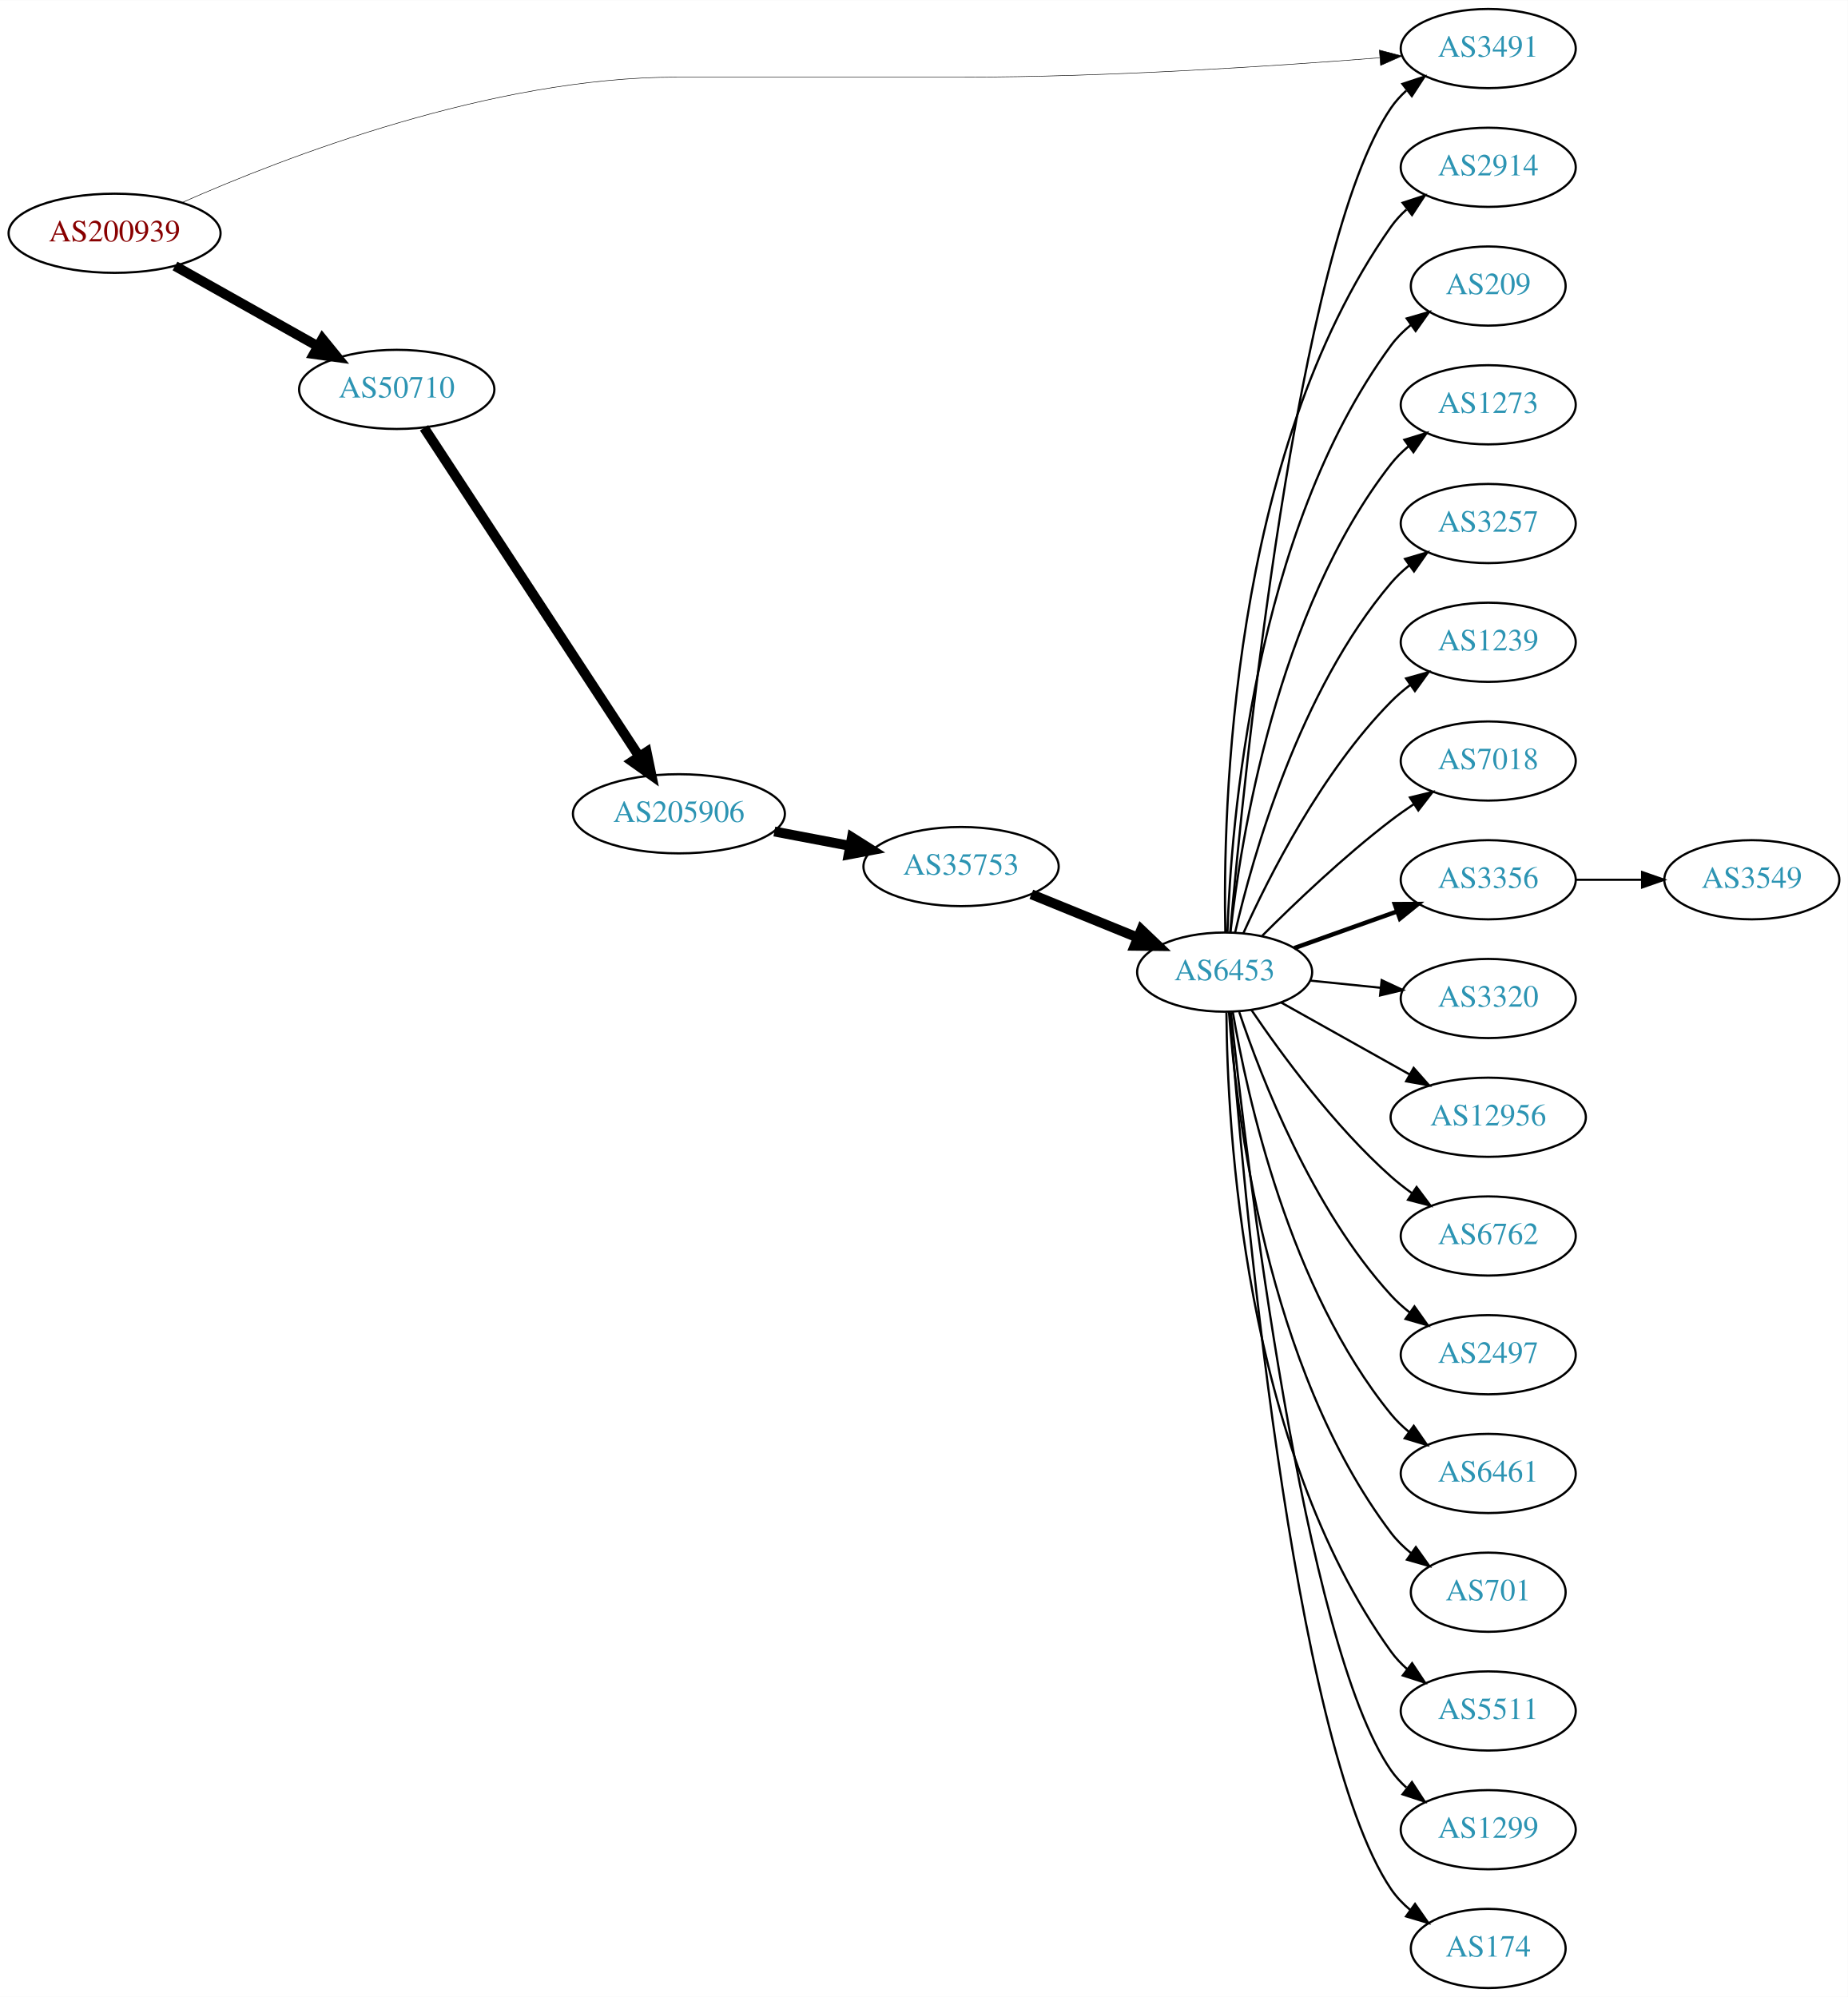
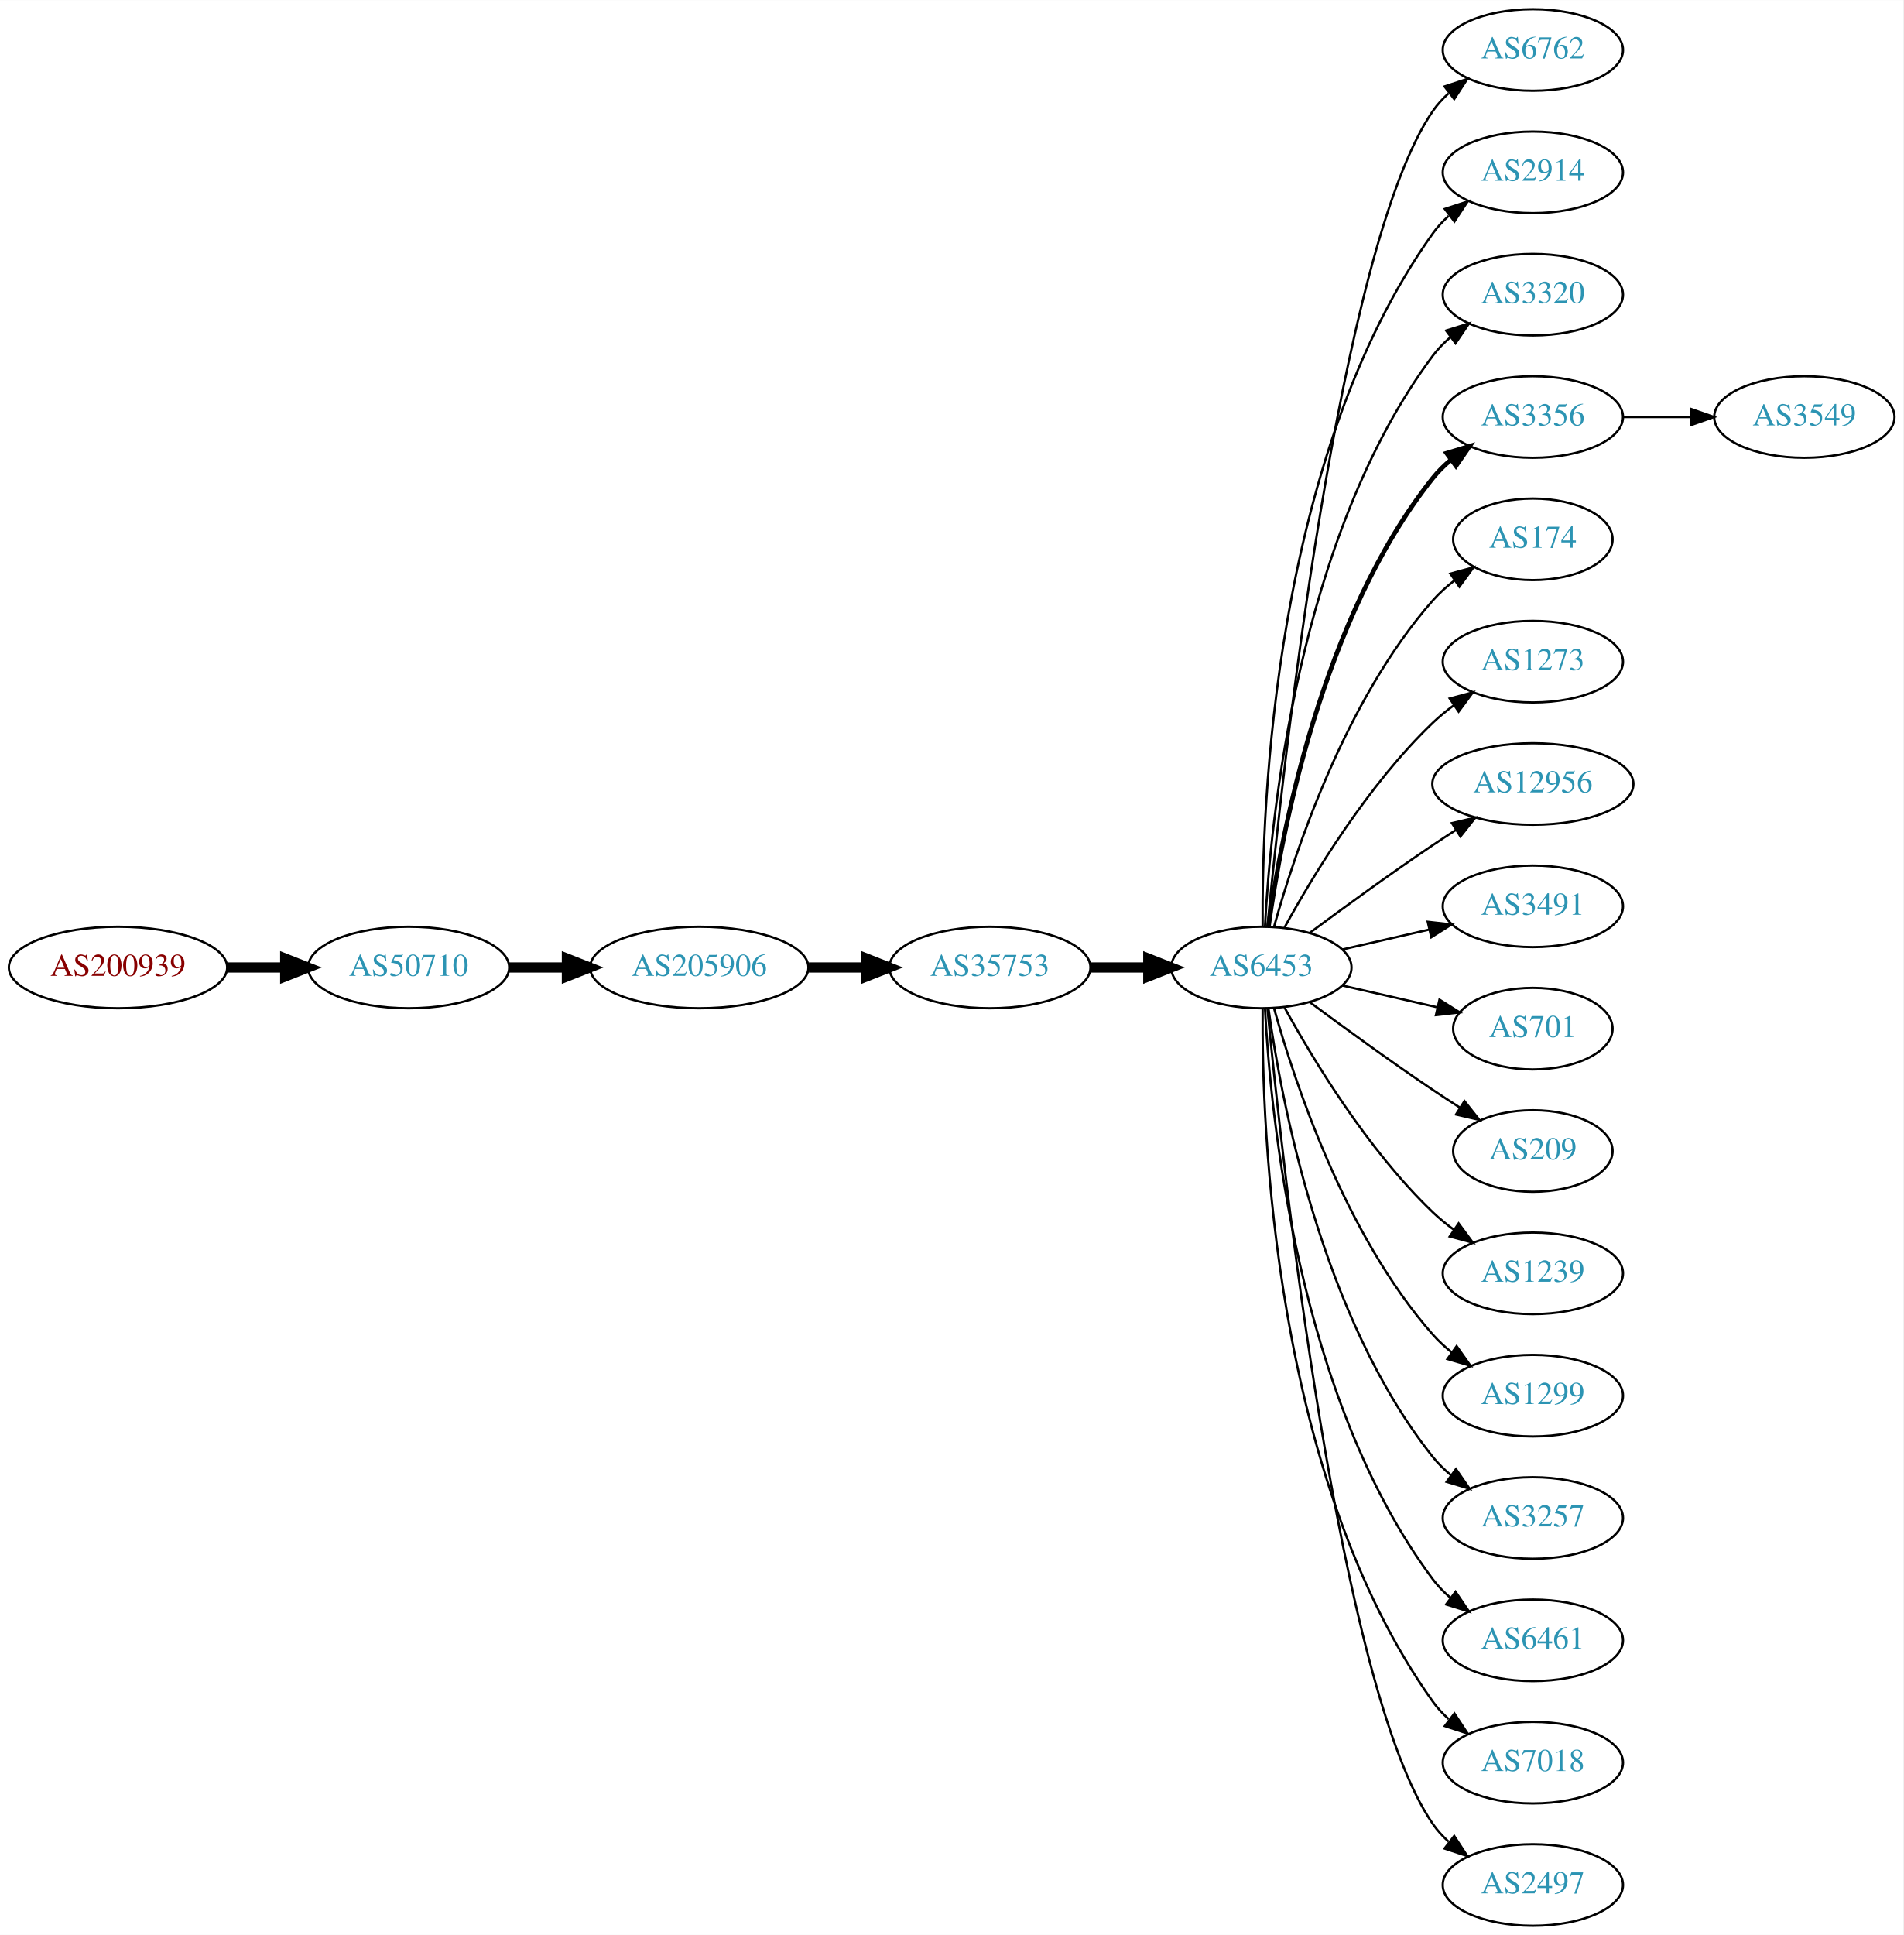
- <svg xmlns="http://www.w3.org/2000/svg" xmlns:xlink="http://www.w3.org/1999/xlink" width="840pt" height="908pt" viewBox="0.00 0.00 840.15 908.00">
-   <g id="graph0" class="graph" transform="scale(1 1) rotate(0) translate(4 904)">
-     <polygon fill="white" stroke="none" points="-4,4 -4,-904 836.145,-904 836.145,4 -4,4" />
+ <svg xmlns="http://www.w3.org/2000/svg" xmlns:xlink="http://www.w3.org/1999/xlink" width="840pt" height="854pt" viewBox="0.00 0.00 840.15 854.00">
+   <g id="graph0" class="graph" transform="scale(1 1) rotate(0) translate(4 850)">
+     <polygon fill="white" stroke="none" points="-4,4 -4,-850 836.145,-850 836.145,4 -4,4" />
    <g id="node1" class="node">
      <g id="a_node1">
        <a xlink:href="/asn/200939" xlink:title="AS200939 ~ LUKOIL Technology Services GmbH [AT]">
-           <ellipse fill="#ffffff" stroke="black" cx="48.096" cy="-798" rx="48.192" ry="18" />
-           <text text-anchor="middle" x="48.096" y="-794.3" font-family="Times,serif" font-size="14.00" fill="#880000">AS200939</text>
+           <ellipse fill="#ffffff" stroke="black" cx="48.096" cy="-423" rx="48.192" ry="18" />
+           <text text-anchor="middle" x="48.096" y="-419.3" font-family="Times,serif" font-size="14.00" fill="#880000">AS200939</text>
        </a>
      </g>
    </g>
    <g id="node2" class="node">
      <g id="a_node2">
-         <a xlink:href="/asn/3491" xlink:title="AS3491 ~ PCCW Global, Inc. [US]">
-           <ellipse fill="#ffffff" stroke="black" cx="672.656" cy="-882" rx="39.794" ry="18" />
-           <text text-anchor="middle" x="672.656" y="-878.3" font-family="Times,serif" font-size="14.00" fill="#2c94b3">AS3491</text>
+         <a xlink:href="/asn/50710" xlink:title="AS50710 ~ EarthLink-AS [IQ]">
+           <ellipse fill="#ffffff" stroke="black" cx="176.388" cy="-423" rx="44.393" ry="18" />
+           <text text-anchor="middle" x="176.388" y="-419.3" font-family="Times,serif" font-size="14.00" fill="#2c94b3">AS50710</text>
        </a>
      </g>
    </g>
    <g id="edge1" class="edge">
-       <path fill="none" stroke="black" stroke-width="0.237" d="M78.909,-812.027C125.698,-832.719 219.709,-869 303.679,-869 303.679,-869 303.679,-869 433.971,-869 499.616,-869 575.307,-874.005 623.304,-877.804" />
-       <polygon fill="black" stroke="black" stroke-width="0.237" points="623.158,-881.304 633.407,-878.618 623.72,-874.326 623.158,-881.304" />
+       <path fill="none" stroke="black" stroke-width="4.5" d="M96.481,-423C104.742,-423 113.386,-423 121.799,-423" />
+       <polygon fill="black" stroke="black" stroke-width="4.5" points="121.904,-426.938 131.904,-423 121.904,-419.063 121.904,-426.938" />
    </g>
    <g id="node3" class="node">
      <g id="a_node3">
-         <a xlink:href="/asn/50710" xlink:title="AS50710 ~ EarthLink-AS [IQ]">
-           <ellipse fill="#ffffff" stroke="black" cx="176.388" cy="-727" rx="44.393" ry="18" />
-           <text text-anchor="middle" x="176.388" y="-723.3" font-family="Times,serif" font-size="14.00" fill="#2c94b3">AS50710</text>
+         <a xlink:href="/asn/205906" xlink:title="AS205906 ~ SCIS [IQ]">
+           <ellipse fill="#ffffff" stroke="black" cx="304.679" cy="-423" rx="48.192" ry="18" />
+           <text text-anchor="middle" x="304.679" y="-419.3" font-family="Times,serif" font-size="14.00" fill="#2c94b3">AS205906</text>
        </a>
      </g>
    </g>
    <g id="edge2" class="edge">
-       <path fill="none" stroke="black" stroke-width="4.5" d="M75.571,-783.116C94.472,-772.49 120.083,-758.092 140.629,-746.541" />
-       <polygon fill="black" stroke="black" stroke-width="4.5" points="142.593,-749.954 149.38,-741.621 138.734,-743.089 142.593,-749.954" />
+       <path fill="none" stroke="black" stroke-width="4.5" d="M220.85,-423C228.966,-423 237.564,-423 246.03,-423" />
+       <polygon fill="black" stroke="black" stroke-width="4.5" points="246.249,-426.938 256.249,-423 246.249,-419.063 246.249,-426.938" />
    </g>
    <g id="node4" class="node">
      <g id="a_node4">
-         <a xlink:href="/asn/205906" xlink:title="AS205906 ~ SCIS [IQ]">
-           <ellipse fill="#ffffff" stroke="black" cx="304.679" cy="-534" rx="48.192" ry="18" />
-           <text text-anchor="middle" x="304.679" y="-530.3" font-family="Times,serif" font-size="14.00" fill="#2c94b3">AS205906</text>
+         <a xlink:href="/asn/35753" xlink:title="AS35753 ~ ITC AS number [SA]">
+           <ellipse fill="#ffffff" stroke="black" cx="432.971" cy="-423" rx="44.393" ry="18" />
+           <text text-anchor="middle" x="432.971" y="-419.3" font-family="Times,serif" font-size="14.00" fill="#2c94b3">AS35753</text>
        </a>
      </g>
    </g>
    <g id="edge3" class="edge">
-       <path fill="none" stroke="black" stroke-width="4.5" d="M188.818,-709.532C211.115,-675.457 260.516,-599.963 286.67,-559.993" />
-       <polygon fill="black" stroke="black" stroke-width="4.5" points="290.003,-562.091 292.184,-551.567 283.414,-557.779 290.003,-562.091" />
+       <path fill="none" stroke="black" stroke-width="4.5" d="M353.065,-423C361.325,-423 369.97,-423 378.383,-423" />
+       <polygon fill="black" stroke="black" stroke-width="4.5" points="378.488,-426.938 388.488,-423 378.488,-419.063 378.488,-426.938" />
    </g>
    <g id="node5" class="node">
      <g id="a_node5">
-         <a xlink:href="/asn/35753" xlink:title="AS35753 ~ ITC AS number [SA]">
-           <ellipse fill="#ffffff" stroke="black" cx="432.971" cy="-510" rx="44.393" ry="18" />
-           <text text-anchor="middle" x="432.971" y="-506.3" font-family="Times,serif" font-size="14.00" fill="#2c94b3">AS35753</text>
+         <a xlink:href="/asn/6453" xlink:title="AS6453 ~ TATA COMMUNICATIONS (AMERICA) INC [US]">
+           <ellipse fill="#ffffff" stroke="black" cx="552.814" cy="-423" rx="39.794" ry="18" />
+           <text text-anchor="middle" x="552.814" y="-419.3" font-family="Times,serif" font-size="14.00" fill="#2c94b3">AS6453</text>
        </a>
      </g>
    </g>
    <g id="edge4" class="edge">
-       <path fill="none" stroke="black" stroke-width="4.5" d="M348.084,-525.942C359.169,-523.835 371.213,-521.546 382.624,-519.378" />
-       <polygon fill="black" stroke="black" stroke-width="4.5" points="383.361,-523.246 392.45,-517.51 381.891,-515.509 383.361,-523.246" />
+       <path fill="none" stroke="black" stroke-width="4.5" d="M477.182,-423C485.495,-423 494.257,-423 502.74,-423" />
+       <polygon fill="black" stroke="black" stroke-width="4.5" points="502.899,-426.938 512.899,-423 502.898,-419.063 502.899,-426.938" />
    </g>
    <g id="node6" class="node">
      <g id="a_node6">
-         <a xlink:href="/asn/6453" xlink:title="AS6453 ~ TATA COMMUNICATIONS (AMERICA) INC [US]">
-           <ellipse fill="#ffffff" stroke="black" cx="552.814" cy="-462" rx="39.794" ry="18" />
-           <text text-anchor="middle" x="552.814" y="-458.3" font-family="Times,serif" font-size="14.00" fill="#2c94b3">AS6453</text>
+         <a xlink:href="/asn/6762" xlink:title="AS6762 ~ TELECOM ITALIA SPARKLE S.p.A. [IT]">
+           <ellipse fill="#ffffff" stroke="black" cx="672.656" cy="-828" rx="39.794" ry="18" />
+           <text text-anchor="middle" x="672.656" y="-824.3" font-family="Times,serif" font-size="14.00" fill="#2c94b3">AS6762</text>
        </a>
      </g>
    </g>
    <g id="edge5" class="edge">
-       <path fill="none" stroke="black" stroke-width="4.5" d="M464.933,-497.389C479.729,-491.362 497.586,-484.088 513.254,-477.706" />
-       <polygon fill="black" stroke="black" stroke-width="4.5" points="514.904,-481.286 522.679,-473.867 511.933,-473.993 514.904,-481.286" />
-     </g>
-     <g id="edge13" class="edge">
-       <path fill="none" stroke="black" d="M555.35,-480.322C561.421,-549.248 585.525,-792.233 628.46,-855 630.408,-857.847 632.764,-860.453 635.36,-862.825" />
-       <polygon fill="black" stroke="black" points="633.638,-865.917 643.695,-869.25 637.912,-860.373 633.638,-865.917" />
+       <path fill="none" stroke="black" d="M555.48,-441.084C561.929,-508.004 586.982,-740.832 628.46,-801 630.418,-803.84 632.782,-806.441 635.382,-808.81" />
+       <polygon fill="black" stroke="black" points="633.665,-811.905 643.725,-815.229 637.934,-806.357 633.665,-811.905" />
    </g>
    <g id="node7" class="node">
      <g id="a_node7">
        <a xlink:href="/asn/2914" xlink:title="AS2914 ~ NTT America, Inc. [US]">
-           <ellipse fill="#ffffff" stroke="black" cx="672.656" cy="-828" rx="39.794" ry="18" />
-           <text text-anchor="middle" x="672.656" y="-824.3" font-family="Times,serif" font-size="14.00" fill="#2c94b3">AS2914</text>
+           <ellipse fill="#ffffff" stroke="black" cx="672.656" cy="-774" rx="39.794" ry="18" />
+           <text text-anchor="middle" x="672.656" y="-770.3" font-family="Times,serif" font-size="14.00" fill="#2c94b3">AS2914</text>
        </a>
      </g>
    </g>
    <g id="edge6" class="edge">
-       <path fill="none" stroke="black" d="M553.127,-480.111C551.978,-534.178 555.153,-697.101 628.46,-801 630.449,-803.818 632.834,-806.404 635.448,-808.764" />
-       <polygon fill="black" stroke="black" points="633.746,-811.869 643.815,-815.167 638.001,-806.31 633.746,-811.869" />
+       <path fill="none" stroke="black" d="M553.362,-441.063C552.943,-493.503 558.097,-648.293 628.46,-747 630.462,-749.809 632.857,-752.388 635.478,-754.743" />
+       <polygon fill="black" stroke="black" points="633.782,-757.852 643.854,-761.139 638.031,-752.288 633.782,-757.852" />
    </g>
    <g id="node8" class="node">
      <g id="a_node8">
-         <a xlink:href="/asn/209" xlink:title="AS209 ~ CenturyLink Communications, LLC [US]">
-           <ellipse fill="#ffffff" stroke="black" cx="672.656" cy="-774" rx="35.194" ry="18" />
-           <text text-anchor="middle" x="672.656" y="-770.3" font-family="Times,serif" font-size="14.00" fill="#2c94b3">AS209</text>
+         <a xlink:href="/asn/3320" xlink:title="AS3320 ~ DTAG [DE]">
+           <ellipse fill="#ffffff" stroke="black" cx="672.656" cy="-720" rx="39.794" ry="18" />
+           <text text-anchor="middle" x="672.656" y="-716.3" font-family="Times,serif" font-size="14.00" fill="#2c94b3">AS3320</text>
        </a>
      </g>
    </g>
    <g id="edge7" class="edge">
-       <path fill="none" stroke="black" d="M554.088,-480.302C555.689,-528.655 565.88,-661.915 628.46,-747 630.995,-750.446 634.114,-753.554 637.507,-756.329" />
-       <polygon fill="black" stroke="black" points="635.592,-759.262 645.771,-762.199 639.645,-753.555 635.592,-759.262" />
+       <path fill="none" stroke="black" d="M554.406,-441.023C556.782,-487.412 568.7,-612.893 628.46,-693 630.708,-696.013 633.399,-698.769 636.326,-701.272" />
+       <polygon fill="black" stroke="black" points="634.357,-704.169 644.478,-707.303 638.521,-698.542 634.357,-704.169" />
    </g>
    <g id="node9" class="node">
      <g id="a_node9">
-         <a xlink:href="/asn/1273" xlink:title="AS1273 ~ Vodafone Group PLC [EU]">
-           <ellipse fill="#ffffff" stroke="black" cx="672.656" cy="-720" rx="39.794" ry="18" />
-           <text text-anchor="middle" x="672.656" y="-716.3" font-family="Times,serif" font-size="14.00" fill="#2c94b3">AS1273</text>
+         <a xlink:href="/asn/3356" xlink:title="AS3356 ~ Level 3 Parent, LLC [US]">
+           <ellipse fill="#ffffff" stroke="black" cx="672.656" cy="-666" rx="39.794" ry="18" />
+           <text text-anchor="middle" x="672.656" y="-662.3" font-family="Times,serif" font-size="14.00" fill="#2c94b3">AS3356</text>
        </a>
      </g>
    </g>
    <g id="edge8" class="edge">
-       <path fill="none" stroke="black" d="M555.456,-480.156C560.058,-521.892 576.363,-626.199 628.46,-693 630.772,-695.964 633.506,-698.688 636.46,-701.17" />
-       <polygon fill="black" stroke="black" points="634.514,-704.083 644.648,-707.173 638.653,-698.438 634.514,-704.083" />
+       <path fill="none" stroke="black" stroke-width="2" d="M555.953,-441.17C561.453,-480.974 579.279,-577.233 628.46,-639 630.801,-641.94 633.556,-644.649 636.522,-647.121" />
+       <polygon fill="black" stroke="black" stroke-width="2" points="634.587,-650.042 644.728,-653.11 638.714,-644.388 634.587,-650.042" />
    </g>
    <g id="node10" class="node">
      <g id="a_node10">
-         <a xlink:href="/asn/3257" xlink:title="AS3257 ~ GTT [DE]">
-           <ellipse fill="#ffffff" stroke="black" cx="672.656" cy="-666" rx="39.794" ry="18" />
-           <text text-anchor="middle" x="672.656" y="-662.3" font-family="Times,serif" font-size="14.00" fill="#2c94b3">AS3257</text>
+         <a xlink:href="/asn/174" xlink:title="AS174 ~ Cogent Communications [US]">
+           <ellipse fill="#ffffff" stroke="black" cx="672.656" cy="-612" rx="35.194" ry="18" />
+           <text text-anchor="middle" x="672.656" y="-608.3" font-family="Times,serif" font-size="14.00" fill="#2c94b3">AS174</text>
        </a>
      </g>
    </g>
    <g id="edge9" class="edge">
-       <path fill="none" stroke="black" d="M557.567,-479.981C565.488,-514.283 586.718,-590.005 628.46,-639 630.898,-641.861 633.716,-644.516 636.723,-646.955" />
-       <polygon fill="black" stroke="black" points="634.823,-649.9 644.985,-652.899 638.911,-644.218 634.823,-649.9" />
+       <path fill="none" stroke="black" d="M558.387,-440.946C567.292,-472.995 589.577,-540.842 628.46,-585 631.288,-588.211 634.589,-591.172 638.084,-593.864" />
+       <polygon fill="black" stroke="black" points="636.241,-596.845 646.459,-599.645 640.218,-591.084 636.241,-596.845" />
    </g>
    <g id="node11" class="node">
      <g id="a_node11">
-         <a xlink:href="/asn/1239" xlink:title="AS1239 ~ Sprint [US]">
-           <ellipse fill="#ffffff" stroke="black" cx="672.656" cy="-612" rx="39.794" ry="18" />
-           <text text-anchor="middle" x="672.656" y="-608.3" font-family="Times,serif" font-size="14.00" fill="#2c94b3">AS1239</text>
+         <a xlink:href="/asn/1273" xlink:title="AS1273 ~ Vodafone Group PLC [EU]">
+           <ellipse fill="#ffffff" stroke="black" cx="672.656" cy="-558" rx="39.794" ry="18" />
+           <text text-anchor="middle" x="672.656" y="-554.3" font-family="Times,serif" font-size="14.00" fill="#2c94b3">AS1273</text>
        </a>
      </g>
    </g>
    <g id="edge10" class="edge">
-       <path fill="none" stroke="black" d="M561.294,-479.624C572.804,-505.19 596.877,-552.998 628.46,-585 631.1,-587.675 634.054,-590.206 637.145,-592.567" />
-       <polygon fill="black" stroke="black" points="635.319,-595.561 645.526,-598.403 639.319,-589.816 635.319,-595.561" />
+       <path fill="none" stroke="black" d="M563.055,-440.713C575.6,-463.561 599.777,-503.611 628.46,-531 631.328,-533.739 634.517,-536.347 637.826,-538.785" />
+       <polygon fill="black" stroke="black" points="635.95,-541.742 646.186,-544.477 639.89,-535.956 635.95,-541.742" />
    </g>
    <g id="node12" class="node">
      <g id="a_node12">
-         <a xlink:href="/asn/7018" xlink:title="AS7018 ~ AT&amp;T Services, Inc. [US]">
-           <ellipse fill="#ffffff" stroke="black" cx="672.656" cy="-558" rx="39.794" ry="18" />
-           <text text-anchor="middle" x="672.656" y="-554.3" font-family="Times,serif" font-size="14.00" fill="#2c94b3">AS7018</text>
+         <a xlink:href="/asn/12956" xlink:title="AS12956 ~ TELXIUS [ES]">
+           <ellipse fill="#ffffff" stroke="black" cx="672.656" cy="-504" rx="44.393" ry="18" />
+           <text text-anchor="middle" x="672.656" y="-500.3" font-family="Times,serif" font-size="14.00" fill="#2c94b3">AS12956</text>
        </a>
      </g>
    </g>
    <g id="edge11" class="edge">
-       <path fill="none" stroke="black" d="M569.921,-478.561C584.531,-493.163 607.004,-514.608 628.46,-531 631.781,-533.537 635.347,-536.057 638.955,-538.48" />
-       <polygon fill="black" stroke="black" points="637.059,-541.422 647.355,-543.921 640.864,-535.547 637.059,-541.422" />
+       <path fill="none" stroke="black" d="M574.144,-438.277C589.006,-449.304 609.751,-464.407 628.46,-477 631.75,-479.215 635.213,-481.482 638.687,-483.715" />
+       <polygon fill="black" stroke="black" points="636.935,-486.748 647.254,-489.148 640.684,-480.837 636.935,-486.748" />
    </g>
    <g id="node13" class="node">
      <g id="a_node13">
-         <a xlink:href="/asn/3356" xlink:title="AS3356 ~ Level 3 Parent, LLC [US]">
-           <ellipse fill="#ffffff" stroke="black" cx="672.656" cy="-504" rx="39.794" ry="18" />
-           <text text-anchor="middle" x="672.656" y="-500.3" font-family="Times,serif" font-size="14.00" fill="#2c94b3">AS3356</text>
+         <a xlink:href="/asn/3491" xlink:title="AS3491 ~ PCCW Global, Inc. [US]">
+           <ellipse fill="#ffffff" stroke="black" cx="672.656" cy="-450" rx="39.794" ry="18" />
+           <text text-anchor="middle" x="672.656" y="-446.3" font-family="Times,serif" font-size="14.00" fill="#2c94b3">AS3491</text>
        </a>
      </g>
    </g>
    <g id="edge12" class="edge">
-       <path fill="none" stroke="black" stroke-width="2" d="M584.468,-472.925C598.677,-477.99 615.761,-484.078 631.026,-489.519" />
-       <polygon fill="black" stroke="black" stroke-width="2" points="630.152,-492.923 640.746,-492.983 632.502,-486.329 630.152,-492.923" />
+       <path fill="none" stroke="black" d="M588.533,-430.955C600.533,-433.704 614.154,-436.825 626.846,-439.733" />
+       <polygon fill="black" stroke="black" points="626.249,-443.187 636.778,-442.009 627.812,-436.364 626.249,-443.187" />
    </g>
    <g id="node14" class="node">
      <g id="a_node14">
-         <a xlink:href="/asn/3320" xlink:title="AS3320 ~ DTAG [DE]">
-           <ellipse fill="#ffffff" stroke="black" cx="672.656" cy="-450" rx="39.794" ry="18" />
-           <text text-anchor="middle" x="672.656" y="-446.3" font-family="Times,serif" font-size="14.00" fill="#2c94b3">AS3320</text>
-         </a>
-       </g>
-     </g>
-     <g id="edge14" class="edge">
-       <path fill="none" stroke="black" d="M591.749,-458.137C601.946,-457.099 613.109,-455.962 623.771,-454.876" />
-       <polygon fill="black" stroke="black" points="624.199,-458.351 633.793,-453.856 623.489,-451.387 624.199,-458.351" />
+         <a xlink:href="/asn/701" xlink:title="AS701 ~ UUNET [US]">
+           <ellipse fill="#ffffff" stroke="black" cx="672.656" cy="-396" rx="35.194" ry="18" />
+           <text text-anchor="middle" x="672.656" y="-392.3" font-family="Times,serif" font-size="14.00" fill="#2c94b3">AS701</text>
+         </a>
+       </g>
+     </g>
+     <g id="edge13" class="edge">
+       <path fill="none" stroke="black" d="M588.533,-415.045C601.626,-412.045 616.648,-408.604 630.289,-405.478" />
+       <polygon fill="black" stroke="black" points="631.43,-408.807 640.396,-403.162 629.867,-401.984 631.43,-408.807" />
    </g>
    <g id="node15" class="node">
      <g id="a_node15">
-         <a xlink:href="/asn/12956" xlink:title="AS12956 ~ TELXIUS [ES]">
-           <ellipse fill="#ffffff" stroke="black" cx="672.656" cy="-396" rx="44.393" ry="18" />
-           <text text-anchor="middle" x="672.656" y="-392.3" font-family="Times,serif" font-size="14.00" fill="#2c94b3">AS12956</text>
-         </a>
-       </g>
-     </g>
-     <g id="edge15" class="edge">
-       <path fill="none" stroke="black" d="M578.517,-448.164C595.453,-438.679 618.161,-425.961 636.915,-415.458" />
-       <polygon fill="black" stroke="black" points="638.747,-418.443 645.761,-410.503 635.326,-412.336 638.747,-418.443" />
+         <a xlink:href="/asn/209" xlink:title="AS209 ~ CenturyLink Communications, LLC [US]">
+           <ellipse fill="#ffffff" stroke="black" cx="672.656" cy="-342" rx="35.194" ry="18" />
+           <text text-anchor="middle" x="672.656" y="-338.3" font-family="Times,serif" font-size="14.00" fill="#2c94b3">AS209</text>
+         </a>
+       </g>
+     </g>
+     <g id="edge14" class="edge">
+       <path fill="none" stroke="black" d="M574.144,-407.723C589.006,-396.696 609.751,-381.593 628.46,-369 632.278,-366.431 636.328,-363.79 640.358,-361.214" />
+       <polygon fill="black" stroke="black" points="642.462,-364.025 649.052,-355.729 638.727,-358.105 642.462,-364.025" />
    </g>
    <g id="node16" class="node">
      <g id="a_node16">
-         <a xlink:href="/asn/6762" xlink:title="AS6762 ~ TELECOM ITALIA SPARKLE S.p.A. [IT]">
-           <ellipse fill="#ffffff" stroke="black" cx="672.656" cy="-342" rx="39.794" ry="18" />
-           <text text-anchor="middle" x="672.656" y="-338.3" font-family="Times,serif" font-size="14.00" fill="#2c94b3">AS6762</text>
-         </a>
-       </g>
-     </g>
-     <g id="edge16" class="edge">
-       <path fill="none" stroke="black" d="M564.995,-444.778C578.439,-424.937 602.462,-392.105 628.46,-369 631.425,-366.366 634.676,-363.826 638.023,-361.428" />
-       <polygon fill="black" stroke="black" points="640.075,-364.265 646.429,-355.788 636.175,-358.453 640.075,-364.265" />
+         <a xlink:href="/asn/1239" xlink:title="AS1239 ~ Sprint [US]">
+           <ellipse fill="#ffffff" stroke="black" cx="672.656" cy="-288" rx="39.794" ry="18" />
+           <text text-anchor="middle" x="672.656" y="-284.3" font-family="Times,serif" font-size="14.00" fill="#2c94b3">AS1239</text>
+         </a>
+       </g>
+     </g>
+     <g id="edge15" class="edge">
+       <path fill="none" stroke="black" d="M563.055,-405.287C575.6,-382.439 599.777,-342.389 628.46,-315 631.328,-312.261 634.517,-309.653 637.826,-307.215" />
+       <polygon fill="black" stroke="black" points="639.89,-310.044 646.186,-301.523 635.95,-304.258 639.89,-310.044" />
    </g>
    <g id="node17" class="node">
      <g id="a_node17">
-         <a xlink:href="/asn/2497" xlink:title="AS2497 ~ Internet Initiative Japan Inc. [JP]">
-           <ellipse fill="#ffffff" stroke="black" cx="672.656" cy="-288" rx="39.794" ry="18" />
-           <text text-anchor="middle" x="672.656" y="-284.3" font-family="Times,serif" font-size="14.00" fill="#2c94b3">AS2497</text>
-         </a>
-       </g>
-     </g>
-     <g id="edge17" class="edge">
-       <path fill="none" stroke="black" d="M559.444,-443.848C569.401,-414.081 592.523,-354.278 628.46,-315 630.997,-312.227 633.883,-309.63 636.931,-307.228" />
-       <polygon fill="black" stroke="black" points="639.113,-309.972 645.251,-301.336 635.067,-304.259 639.113,-309.972" />
+         <a xlink:href="/asn/1299" xlink:title="AS1299 ~ Telia Carrier [EU]">
+           <ellipse fill="#ffffff" stroke="black" cx="672.656" cy="-234" rx="39.794" ry="18" />
+           <text text-anchor="middle" x="672.656" y="-230.3" font-family="Times,serif" font-size="14.00" fill="#2c94b3">AS1299</text>
+         </a>
+       </g>
+     </g>
+     <g id="edge16" class="edge">
+       <path fill="none" stroke="black" d="M558.387,-405.054C567.292,-373.005 589.577,-305.158 628.46,-261 630.944,-258.179 633.794,-255.551 636.819,-253.129" />
+       <polygon fill="black" stroke="black" points="639.005,-255.869 645.109,-247.209 634.937,-250.172 639.005,-255.869" />
    </g>
    <g id="node18" class="node">
      <g id="a_node18">
-         <a xlink:href="/asn/6461" xlink:title="AS6461 ~ ZAYO-6461 [US]">
-           <ellipse fill="#ffffff" stroke="black" cx="672.656" cy="-234" rx="39.794" ry="18" />
-           <text text-anchor="middle" x="672.656" y="-230.3" font-family="Times,serif" font-size="14.00" fill="#2c94b3">AS6461</text>
-         </a>
-       </g>
-     </g>
-     <g id="edge18" class="edge">
-       <path fill="none" stroke="black" d="M556.498,-443.95C562.9,-406.229 582.129,-317.842 628.46,-261 630.835,-258.087 633.612,-255.396 636.592,-252.936" />
-       <polygon fill="black" stroke="black" points="638.783,-255.67 644.817,-246.962 634.669,-250.006 638.783,-255.67" />
+         <a xlink:href="/asn/3257" xlink:title="AS3257 ~ GTT [DE]">
+           <ellipse fill="#ffffff" stroke="black" cx="672.656" cy="-180" rx="39.794" ry="18" />
+           <text text-anchor="middle" x="672.656" y="-176.3" font-family="Times,serif" font-size="14.00" fill="#2c94b3">AS3257</text>
+         </a>
+       </g>
+     </g>
+     <g id="edge17" class="edge">
+       <path fill="none" stroke="black" d="M555.953,-404.83C561.453,-365.026 579.279,-268.767 628.46,-207 630.801,-204.06 633.556,-201.351 636.522,-198.879" />
+       <polygon fill="black" stroke="black" points="638.714,-201.612 644.728,-192.89 634.587,-195.958 638.714,-201.612" />
    </g>
    <g id="node19" class="node">
      <g id="a_node19">
-         <a xlink:href="/asn/701" xlink:title="AS701 ~ UUNET [US]">
-           <ellipse fill="#ffffff" stroke="black" cx="672.656" cy="-180" rx="35.194" ry="18" />
-           <text text-anchor="middle" x="672.656" y="-176.3" font-family="Times,serif" font-size="14.00" fill="#2c94b3">AS701</text>
-         </a>
-       </g>
-     </g>
-     <g id="edge19" class="edge">
-       <path fill="none" stroke="black" d="M554.767,-443.994C557.97,-399.397 571.626,-282.001 628.46,-207 631.044,-203.59 634.194,-200.505 637.603,-197.743" />
-       <polygon fill="black" stroke="black" points="639.742,-200.518 645.886,-191.887 635.701,-194.802 639.742,-200.518" />
+         <a xlink:href="/asn/6461" xlink:title="AS6461 ~ ZAYO-6461 [US]">
+           <ellipse fill="#ffffff" stroke="black" cx="672.656" cy="-126" rx="39.794" ry="18" />
+           <text text-anchor="middle" x="672.656" y="-122.3" font-family="Times,serif" font-size="14.00" fill="#2c94b3">AS6461</text>
+         </a>
+       </g>
+     </g>
+     <g id="edge18" class="edge">
+       <path fill="none" stroke="black" d="M554.406,-404.977C556.782,-358.588 568.7,-233.107 628.46,-153 630.708,-149.987 633.399,-147.231 636.326,-144.728" />
+       <polygon fill="black" stroke="black" points="638.521,-147.458 644.478,-138.697 634.357,-141.831 638.521,-147.458" />
    </g>
    <g id="node20" class="node">
      <g id="a_node20">
-         <a xlink:href="/asn/5511" xlink:title="AS5511 ~ Orange S.A. [FR]">
-           <ellipse fill="#ffffff" stroke="black" cx="672.656" cy="-126" rx="39.794" ry="18" />
-           <text text-anchor="middle" x="672.656" y="-122.3" font-family="Times,serif" font-size="14.00" fill="#2c94b3">AS5511</text>
-         </a>
-       </g>
-     </g>
-     <g id="edge20" class="edge">
-       <path fill="none" stroke="black" d="M553.62,-443.674C553.974,-392.61 561.171,-246.344 628.46,-153 630.54,-150.115 633.033,-147.47 635.757,-145.06" />
-       <polygon fill="black" stroke="black" points="638.041,-147.721 643.897,-138.892 633.813,-142.142 638.041,-147.721" />
+         <a xlink:href="/asn/7018" xlink:title="AS7018 ~ AT&amp;T Services, Inc. [US]">
+           <ellipse fill="#ffffff" stroke="black" cx="672.656" cy="-72" rx="39.794" ry="18" />
+           <text text-anchor="middle" x="672.656" y="-68.3" font-family="Times,serif" font-size="14.00" fill="#2c94b3">AS7018</text>
+         </a>
+       </g>
+     </g>
+     <g id="edge19" class="edge">
+       <path fill="none" stroke="black" d="M553.362,-404.937C552.943,-352.497 558.097,-197.707 628.46,-99 630.462,-96.192 632.857,-93.612 635.478,-91.257" />
+       <polygon fill="black" stroke="black" points="638.031,-93.712 643.854,-84.861 633.782,-88.148 638.031,-93.712" />
    </g>
    <g id="node21" class="node">
      <g id="a_node21">
-         <a xlink:href="/asn/1299" xlink:title="AS1299 ~ Telia Carrier [EU]">
-           <ellipse fill="#ffffff" stroke="black" cx="672.656" cy="-72" rx="39.794" ry="18" />
-           <text text-anchor="middle" x="672.656" y="-68.3" font-family="Times,serif" font-size="14.00" fill="#2c94b3">AS1299</text>
-         </a>
-       </g>
-     </g>
-     <g id="edge21" class="edge">
-       <path fill="none" stroke="black" d="M555.661,-443.737C562.565,-378.307 588.522,-156.451 628.46,-99 630.429,-96.168 632.8,-93.572 635.406,-91.207" />
-       <polygon fill="black" stroke="black" points="637.958,-93.66 643.758,-84.793 633.695,-88.108 637.958,-93.66" />
+         <a xlink:href="/asn/2497" xlink:title="AS2497 ~ Internet Initiative Japan Inc. [JP]">
+           <ellipse fill="#ffffff" stroke="black" cx="672.656" cy="-18" rx="39.794" ry="18" />
+           <text text-anchor="middle" x="672.656" y="-14.3" font-family="Times,serif" font-size="14.00" fill="#2c94b3">AS2497</text>
+         </a>
+       </g>
+     </g>
+     <g id="edge20" class="edge">
+       <path fill="none" stroke="black" d="M555.48,-404.916C561.929,-337.996 586.982,-105.168 628.46,-45 630.418,-42.16 632.782,-39.559 635.382,-37.19" />
+       <polygon fill="black" stroke="black" points="637.934,-39.642 643.725,-30.771 633.665,-34.095 637.934,-39.642" />
    </g>
    <g id="node22" class="node">
      <g id="a_node22">
-         <a xlink:href="/asn/174" xlink:title="AS174 ~ Cogent Communications [US]">
-           <ellipse fill="#ffffff" stroke="black" cx="672.656" cy="-18" rx="35.194" ry="18" />
-           <text text-anchor="middle" x="672.656" y="-14.3" font-family="Times,serif" font-size="14.00" fill="#2c94b3">AS174</text>
-         </a>
-       </g>
-     </g>
-     <g id="edge22" class="edge">
-       <path fill="none" stroke="black" d="M555.138,-443.556C560.585,-371.813 583.138,-112.014 628.46,-45 630.857,-41.456 633.89,-38.288 637.234,-35.479" />
-       <polygon fill="black" stroke="black" points="639.372,-38.252 645.446,-29.571 635.285,-32.57 639.372,-38.252" />
-     </g>
-     <g id="node23" class="node">
-       <g id="a_node23">
        <a xlink:href="/asn/3549" xlink:title="AS3549 ~ Level 3 Parent, LLC [US]">
-           <ellipse fill="#ffffff" stroke="black" cx="792.499" cy="-504" rx="39.794" ry="18" />
-           <text text-anchor="middle" x="792.499" y="-500.3" font-family="Times,serif" font-size="14.00" fill="#2c94b3">AS3549</text>
-         </a>
-       </g>
-     </g>
-     <g id="edge23" class="edge">
-       <path fill="none" stroke="black" d="M712.569,-504C722.122,-504 732.472,-504 742.435,-504" />
-       <polygon fill="black" stroke="black" points="742.627,-507.5 752.627,-504 742.627,-500.5 742.627,-507.5" />
+           <ellipse fill="#ffffff" stroke="black" cx="792.499" cy="-666" rx="39.794" ry="18" />
+           <text text-anchor="middle" x="792.499" y="-662.3" font-family="Times,serif" font-size="14.00" fill="#2c94b3">AS3549</text>
+         </a>
+       </g>
+     </g>
+     <g id="edge21" class="edge">
+       <path fill="none" stroke="black" d="M712.569,-666C722.122,-666 732.472,-666 742.435,-666" />
+       <polygon fill="black" stroke="black" points="742.627,-669.5 752.627,-666 742.627,-662.5 742.627,-669.5" />
    </g>
  </g>
</svg>
